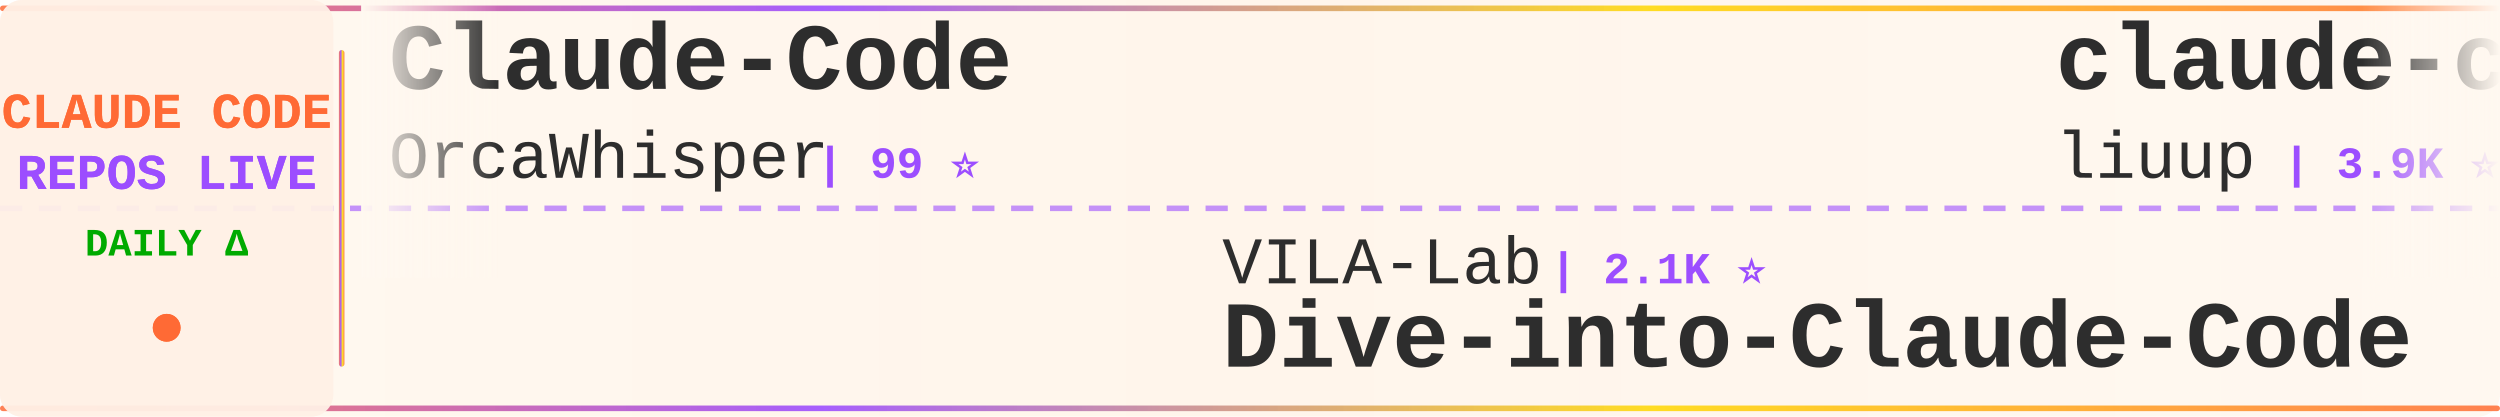
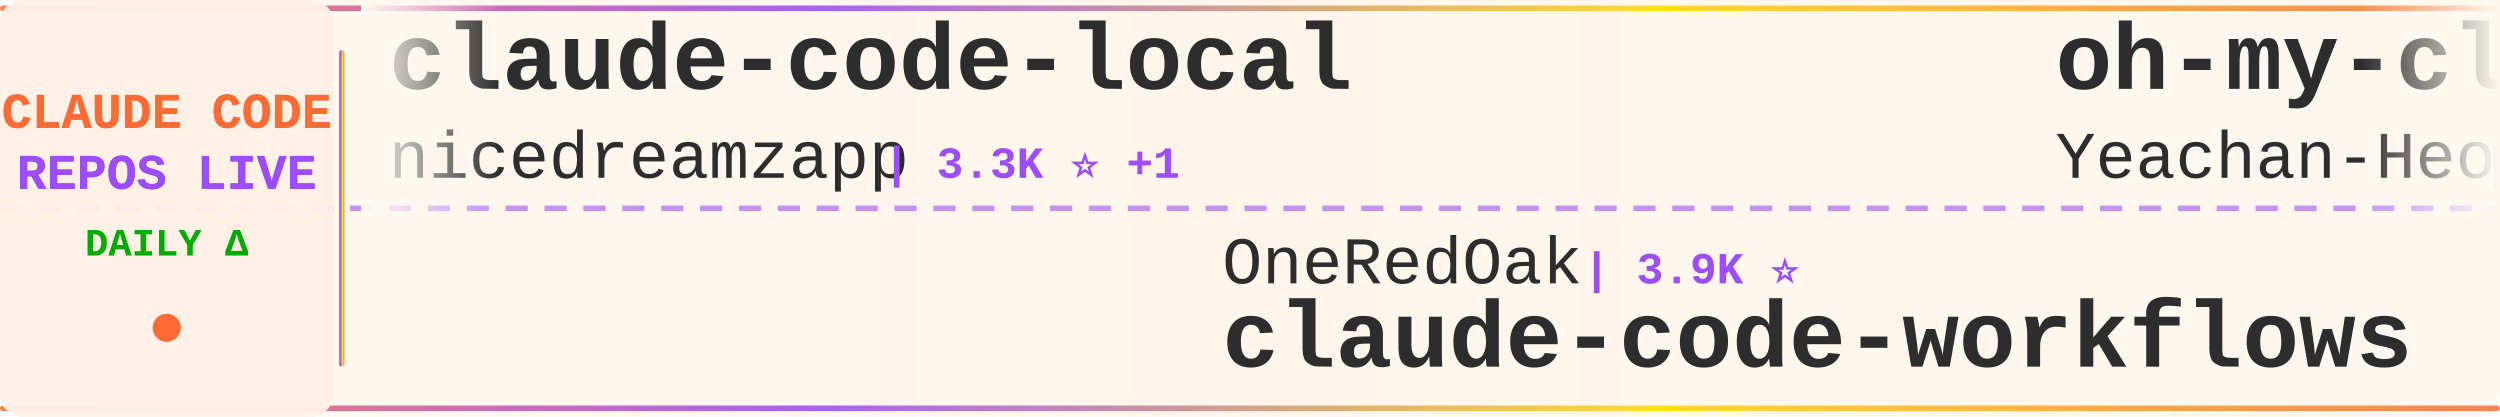
<svg xmlns="http://www.w3.org/2000/svg" width="900" height="150">
  <defs>
    <linearGradient id="tickerBg" x1="0%" y1="0%" x2="100%" y2="0%">
      <stop offset="0%" style="stop-color:#fff8f0;stop-opacity:0.98" />
      <stop offset="50%" style="stop-color:#fff5eb;stop-opacity:1" />
      <stop offset="100%" style="stop-color:#fff8f0;stop-opacity:0.98" />
    </linearGradient>
    <linearGradient id="borderGrad" x1="0%" y1="0%" x2="100%" y2="0%">
      <stop offset="0%" style="stop-color:#FF6B35;stop-opacity:0.85">
        <animate attributeName="stop-opacity" values="0.85;1;0.85" dur="2s" repeatCount="indefinite" />
      </stop>
      <stop offset="33%" style="stop-color:#9C4EFF;stop-opacity:0.9">
        <animate attributeName="stop-opacity" values="0.9;1;0.9" dur="2.2s" repeatCount="indefinite" />
      </stop>
      <stop offset="66%" style="stop-color:#FFD700;stop-opacity:0.85">
        <animate attributeName="stop-opacity" values="0.85;1;0.85" dur="1.8s" repeatCount="indefinite" />
      </stop>
      <stop offset="100%" style="stop-color:#FF6B35;stop-opacity:0.85">
        <animate attributeName="stop-opacity" values="0.85;1;0.85" dur="2s" repeatCount="indefinite" />
      </stop>
    </linearGradient>
    <filter id="textGlow">
      <feGaussianBlur stdDeviation="0.15" result="coloredBlur" />
      <feMerge>
        <feMergeNode in="coloredBlur" />
        <feMergeNode in="SourceGraphic" />
      </feMerge>
    </filter>
    <filter id="metricGlow">
      <feGaussianBlur stdDeviation="0.2" result="coloredBlur" />
      <feMerge>
        <feMergeNode in="coloredBlur" />
        <feMergeNode in="SourceGraphic" />
      </feMerge>
    </filter>
    <linearGradient id="leftFade" x1="0%" y1="0%" x2="100%" y2="0%">
      <stop offset="0%" style="stop-color:#fff8f0;stop-opacity:1" />
      <stop offset="100%" style="stop-color:#fff8f0;stop-opacity:0" />
    </linearGradient>
    <linearGradient id="rightFade" x1="0%" y1="0%" x2="100%" y2="0%">
      <stop offset="0%" style="stop-color:#fff8f0;stop-opacity:0" />
      <stop offset="100%" style="stop-color:#fff8f0;stop-opacity:1" />
    </linearGradient>
  </defs>
  <rect width="900" height="150" fill="url(#tickerBg)" rx="8" />
  <rect x="0" y="2" width="900" height="2" fill="url(#borderGrad)" rx="1" />
  <rect x="0" y="146" width="900" height="2" fill="url(#borderGrad)" rx="1" />
  <line x1="0" y1="75" x2="900" y2="75" stroke="#9C4EFF" stroke-width="2" stroke-dasharray="8 6" opacity="0.6" />
  <rect x="0" y="0" width="120" height="150" fill="#fff0e6" opacity="0.95" rx="8" />
  <text x="60" y="46" font-family="'Courier New', monospace" font-size="18" font-weight="bold" fill="#FF6B35" text-anchor="middle" filter="url(#textGlow)">
    CLAUDE CODE
  </text>
  <text x="60" y="68" font-family="'Courier New', monospace" font-size="18" font-weight="bold" fill="#9C4EFF" text-anchor="middle" filter="url(#textGlow)">
    REPOS LIVE
  </text>
  <text x="60" y="92" font-family="'Courier New', monospace" font-size="14" font-weight="bold" fill="#00aa00" text-anchor="middle">
    DAILY Δ
  </text>
  <circle cx="60" cy="118" r="5" fill="#FF6B35" filter="url(#metricGlow)">
    <animate attributeName="r" values="4;6;4" dur="1.5s" repeatCount="indefinite" />
    <animate attributeName="opacity" values="0.6;1;0.6" dur="1.5s" repeatCount="indefinite" />
  </circle>
  <rect x="122" y="18" width="2" height="114" fill="url(#borderGrad)" rx="1" />
  <clipPath id="tickerClip">
    <rect x="130" y="0" width="770" height="150" />
  </clipPath>
  <g clip-path="url(#tickerClip)">
    <g id="tickerItems">
      <animateTransform attributeName="transform" attributeType="XML" type="translate" from="0 0" to="-3000 0" dur="54s" repeatCount="indefinite" />
      <g transform="translate(0, 0)">
-         <text x="140" y="32" font-family="'Courier New', monospace" font-size="34" font-weight="bold" fill="#2d2d2d">Claude-Code</text>
-         <text x="140" y="64" font-family="'Courier New', monospace" font-size="24" font-weight="normal" fill="#2d2d2d" opacity="1.0">OrcaWhisper</text>
-         <text x="294" y="64" font-family="'Courier New', monospace" font-size="16" font-weight="bold" fill="#9C4EFF"> | 99 ⭐</text>
+         <text x="140" y="32" font-family="'Courier New', monospace" font-size="34" font-weight="bold" fill="#2d2d2d">claude-code-local</text>
+         <text x="140" y="64" font-family="'Courier New', monospace" font-size="24" font-weight="normal" fill="#2d2d2d" opacity="1.0">nicedreamzapp</text>
+         <text x="318" y="64" font-family="'Courier New', monospace" font-size="16" font-weight="bold" fill="#9C4EFF"> | 3.3K ⭐ +1</text>
      </g>
      <g transform="translate(300, 0)">
-         <text x="140" y="102" font-family="'Courier New', monospace" font-size="24" font-weight="normal" fill="#2d2d2d" opacity="1.0">VILA-Lab</text>
-         <text x="258" y="102" font-family="'Courier New', monospace" font-size="16" font-weight="bold" fill="#9C4EFF"> | 2.1K ⭐</text>
-         <text x="140" y="132" font-family="'Courier New', monospace" font-size="34" font-weight="bold" fill="#2d2d2d">Dive-into-Claude-Code</text>
+         <text x="140" y="102" font-family="'Courier New', monospace" font-size="24" font-weight="normal" fill="#2d2d2d" opacity="1.0">OneRedOak</text>
+         <text x="270" y="102" font-family="'Courier New', monospace" font-size="16" font-weight="bold" fill="#9C4EFF"> | 3.9K ⭐</text>
+         <text x="140" y="132" font-family="'Courier New', monospace" font-size="34" font-weight="bold" fill="#2d2d2d">claude-code-workflows</text>
      </g>
      <g transform="translate(600, 0)">
-         <text x="140" y="32" font-family="'Courier New', monospace" font-size="34" font-weight="bold" fill="#2d2d2d">claude-code-analysis</text>
-         <text x="140" y="64" font-family="'Courier New', monospace" font-size="24" font-weight="normal" fill="#2d2d2d" opacity="1.0">liuup</text>
-         <text x="222" y="64" font-family="'Courier New', monospace" font-size="16" font-weight="bold" fill="#9C4EFF"> | 3.9K ⭐ +1</text>
+         <text x="140" y="32" font-family="'Courier New', monospace" font-size="34" font-weight="bold" fill="#2d2d2d">oh-my-claudecode</text>
+         <text x="140" y="64" font-family="'Courier New', monospace" font-size="24" font-weight="normal" fill="#2d2d2d" opacity="1.0">Yeachan-Heo</text>
+         <text x="294" y="64" font-family="'Courier New', monospace" font-size="16" font-weight="bold" fill="#9C4EFF"> | 39.3K ⭐ -1</text>
      </g>
      <g transform="translate(900, 0)">
-         <text x="140" y="102" font-family="'Courier New', monospace" font-size="24" font-weight="normal" fill="#2d2d2d" opacity="1.0">ponponon</text>
-         <text x="258" y="102" font-family="'Courier New', monospace" font-size="16" font-weight="bold" fill="#9C4EFF"> | 2.3K ⭐</text>
-         <text x="140" y="132" font-family="'Courier New', monospace" font-size="34" font-weight="bold" fill="#2d2d2d">claude_code_src</text>
+         <text x="140" y="102" font-family="'Courier New', monospace" font-size="24" font-weight="normal" fill="#2d2d2d" opacity="1.0">ChrisWiles</text>
+         <text x="282" y="102" font-family="'Courier New', monospace" font-size="16" font-weight="bold" fill="#9C4EFF"> | 6.1K ⭐</text>
+         <text x="140" y="132" font-family="'Courier New', monospace" font-size="34" font-weight="bold" fill="#2d2d2d">claude-code-showcase</text>
      </g>
      <g transform="translate(1200, 0)">
-         <text x="140" y="32" font-family="'Courier New', monospace" font-size="34" font-weight="bold" fill="#2d2d2d">ECC</text>
-         <text x="140" y="64" font-family="'Courier New', monospace" font-size="24" font-weight="normal" fill="#2d2d2d" opacity="1.0">affaan-m</text>
-         <text x="258" y="64" font-family="'Courier New', monospace" font-size="16" font-weight="bold" fill="#9C4EFF"> | 265.0K ⭐ +77</text>
+         <text x="140" y="32" font-family="'Courier New', monospace" font-size="34" font-weight="bold" fill="#2d2d2d">pi-vs-claude-code</text>
+         <text x="140" y="64" font-family="'Courier New', monospace" font-size="24" font-weight="normal" fill="#2d2d2d" opacity="1.0">disler</text>
+         <text x="234" y="64" font-family="'Courier New', monospace" font-size="16" font-weight="bold" fill="#9C4EFF"> | 1.7K ⭐</text>
      </g>
      <g transform="translate(1500, 0)">
-         <text x="140" y="102" font-family="'Courier New', monospace" font-size="24" font-weight="normal" fill="#2d2d2d" opacity="1.0">1rgs</text>
-         <text x="210" y="102" font-family="'Courier New', monospace" font-size="16" font-weight="bold" fill="#9C4EFF"> | 3.8K ⭐</text>
-         <text x="140" y="132" font-family="'Courier New', monospace" font-size="34" font-weight="bold" fill="#2d2d2d">claude-code-proxy</text>
+         <text x="140" y="102" font-family="'Courier New', monospace" font-size="24" font-weight="normal" fill="#2d2d2d" opacity="1.0">darcyegb</text>
+         <text x="258" y="102" font-family="'Courier New', monospace" font-size="16" font-weight="bold" fill="#9C4EFF"> | 765 ⭐</text>
+         <text x="140" y="132" font-family="'Courier New', monospace" font-size="34" font-weight="bold" fill="#2d2d2d">ClaudeCodeAgents</text>
      </g>
      <g transform="translate(1800, 0)">
-         <text x="140" y="32" font-family="'Courier New', monospace" font-size="34" font-weight="bold" fill="#2d2d2d">claude-code-harness</text>
-         <text x="140" y="64" font-family="'Courier New', monospace" font-size="24" font-weight="normal" fill="#2d2d2d" opacity="1.0">Chachamaru127</text>
-         <text x="318" y="64" font-family="'Courier New', monospace" font-size="16" font-weight="bold" fill="#9C4EFF"> | 3.1K ⭐ +1</text>
+         <text x="140" y="32" font-family="'Courier New', monospace" font-size="34" font-weight="bold" fill="#2d2d2d">Claude-Code-Game-Studios</text>
+         <text x="140" y="64" font-family="'Courier New', monospace" font-size="24" font-weight="normal" fill="#2d2d2d" opacity="1.0">Donchitos</text>
+         <text x="270" y="64" font-family="'Courier New', monospace" font-size="16" font-weight="bold" fill="#9C4EFF"> | 25.4K ⭐ +1</text>
      </g>
      <g transform="translate(2100, 0)">
-         <text x="140" y="102" font-family="'Courier New', monospace" font-size="24" font-weight="normal" fill="#2d2d2d" opacity="1.0">fazxes</text>
-         <text x="234" y="102" font-family="'Courier New', monospace" font-size="16" font-weight="bold" fill="#9C4EFF"> | 243 ⭐</text>
-         <text x="140" y="132" font-family="'Courier New', monospace" font-size="34" font-weight="bold" fill="#2d2d2d">Claude-code</text>
+         <text x="140" y="102" font-family="'Courier New', monospace" font-size="24" font-weight="normal" fill="#2d2d2d" opacity="1.0">xu-xiang</text>
+         <text x="258" y="102" font-family="'Courier New', monospace" font-size="16" font-weight="bold" fill="#9C4EFF"> | 2.0K ⭐</text>
+         <text x="140" y="132" font-family="'Courier New', monospace" font-size="34" font-weight="bold" fill="#2d2d2d">everything-claude-code-z...</text>
      </g>
      <g transform="translate(2400, 0)">
-         <text x="140" y="32" font-family="'Courier New', monospace" font-size="34" font-weight="bold" fill="#2d2d2d">Claude-code</text>
-         <text x="140" y="64" font-family="'Courier New', monospace" font-size="24" font-weight="normal" fill="#2d2d2d" opacity="1.0">zstmfhy</text>
-         <text x="246" y="64" font-family="'Courier New', monospace" font-size="16" font-weight="bold" fill="#9C4EFF"> | 189 ⭐</text>
+         <text x="140" y="32" font-family="'Courier New', monospace" font-size="34" font-weight="bold" fill="#2d2d2d">claude-code-proxy</text>
+         <text x="140" y="64" font-family="'Courier New', monospace" font-size="24" font-weight="normal" fill="#2d2d2d" opacity="1.0">1rgs</text>
+         <text x="210" y="64" font-family="'Courier New', monospace" font-size="16" font-weight="bold" fill="#9C4EFF"> | 3.7K ⭐ -1</text>
      </g>
      <g transform="translate(2700, 0)">
-         <text x="140" y="102" font-family="'Courier New', monospace" font-size="24" font-weight="normal" fill="#2d2d2d" opacity="1.0">anthropics</text>
-         <text x="282" y="102" font-family="'Courier New', monospace" font-size="16" font-weight="bold" fill="#9C4EFF"> | 177.6K ⭐ +28</text>
-         <text x="140" y="132" font-family="'Courier New', monospace" font-size="34" font-weight="bold" fill="#2d2d2d">skills</text>
+         <text x="140" y="102" font-family="'Courier New', monospace" font-size="24" font-weight="normal" fill="#2d2d2d" opacity="1.0">liuup</text>
+         <text x="222" y="102" font-family="'Courier New', monospace" font-size="16" font-weight="bold" fill="#9C4EFF"> | 3.9K ⭐ +3</text>
+         <text x="140" y="132" font-family="'Courier New', monospace" font-size="34" font-weight="bold" fill="#2d2d2d">claude-code-analysis</text>
      </g>
      <g transform="translate(3000, 0)">
-         <text x="140" y="32" font-family="'Courier New', monospace" font-size="34" font-weight="bold" fill="#2d2d2d">Claude-Code</text>
-         <text x="140" y="64" font-family="'Courier New', monospace" font-size="24" font-weight="normal" fill="#2d2d2d" opacity="1.0">OrcaWhisper</text>
-         <text x="294" y="64" font-family="'Courier New', monospace" font-size="16" font-weight="bold" fill="#9C4EFF"> | 99 ⭐</text>
+         <text x="140" y="32" font-family="'Courier New', monospace" font-size="34" font-weight="bold" fill="#2d2d2d">claude-code-local</text>
+         <text x="140" y="64" font-family="'Courier New', monospace" font-size="24" font-weight="normal" fill="#2d2d2d" opacity="1.0">nicedreamzapp</text>
+         <text x="318" y="64" font-family="'Courier New', monospace" font-size="16" font-weight="bold" fill="#9C4EFF"> | 3.3K ⭐ +1</text>
      </g>
      <g transform="translate(3300, 0)">
-         <text x="140" y="102" font-family="'Courier New', monospace" font-size="24" font-weight="normal" fill="#2d2d2d" opacity="1.0">VILA-Lab</text>
-         <text x="258" y="102" font-family="'Courier New', monospace" font-size="16" font-weight="bold" fill="#9C4EFF"> | 2.1K ⭐</text>
-         <text x="140" y="132" font-family="'Courier New', monospace" font-size="34" font-weight="bold" fill="#2d2d2d">Dive-into-Claude-Code</text>
+         <text x="140" y="102" font-family="'Courier New', monospace" font-size="24" font-weight="normal" fill="#2d2d2d" opacity="1.0">OneRedOak</text>
+         <text x="270" y="102" font-family="'Courier New', monospace" font-size="16" font-weight="bold" fill="#9C4EFF"> | 3.9K ⭐</text>
+         <text x="140" y="132" font-family="'Courier New', monospace" font-size="34" font-weight="bold" fill="#2d2d2d">claude-code-workflows</text>
      </g>
      <g transform="translate(3600, 0)">
-         <text x="140" y="32" font-family="'Courier New', monospace" font-size="34" font-weight="bold" fill="#2d2d2d">claude-code-analysis</text>
-         <text x="140" y="64" font-family="'Courier New', monospace" font-size="24" font-weight="normal" fill="#2d2d2d" opacity="1.0">liuup</text>
-         <text x="222" y="64" font-family="'Courier New', monospace" font-size="16" font-weight="bold" fill="#9C4EFF"> | 3.9K ⭐ +1</text>
+         <text x="140" y="32" font-family="'Courier New', monospace" font-size="34" font-weight="bold" fill="#2d2d2d">oh-my-claudecode</text>
+         <text x="140" y="64" font-family="'Courier New', monospace" font-size="24" font-weight="normal" fill="#2d2d2d" opacity="1.0">Yeachan-Heo</text>
+         <text x="294" y="64" font-family="'Courier New', monospace" font-size="16" font-weight="bold" fill="#9C4EFF"> | 39.3K ⭐ -1</text>
      </g>
      <g transform="translate(3900, 0)">
-         <text x="140" y="102" font-family="'Courier New', monospace" font-size="24" font-weight="normal" fill="#2d2d2d" opacity="1.0">ponponon</text>
-         <text x="258" y="102" font-family="'Courier New', monospace" font-size="16" font-weight="bold" fill="#9C4EFF"> | 2.3K ⭐</text>
-         <text x="140" y="132" font-family="'Courier New', monospace" font-size="34" font-weight="bold" fill="#2d2d2d">claude_code_src</text>
+         <text x="140" y="102" font-family="'Courier New', monospace" font-size="24" font-weight="normal" fill="#2d2d2d" opacity="1.0">ChrisWiles</text>
+         <text x="282" y="102" font-family="'Courier New', monospace" font-size="16" font-weight="bold" fill="#9C4EFF"> | 6.1K ⭐</text>
+         <text x="140" y="132" font-family="'Courier New', monospace" font-size="34" font-weight="bold" fill="#2d2d2d">claude-code-showcase</text>
      </g>
    </g>
  </g>
  <rect x="130" y="0" width="50" height="100" fill="url(#leftFade)" />
  <rect x="850" y="0" width="50" height="100" fill="url(#rightFade)" />
</svg>
